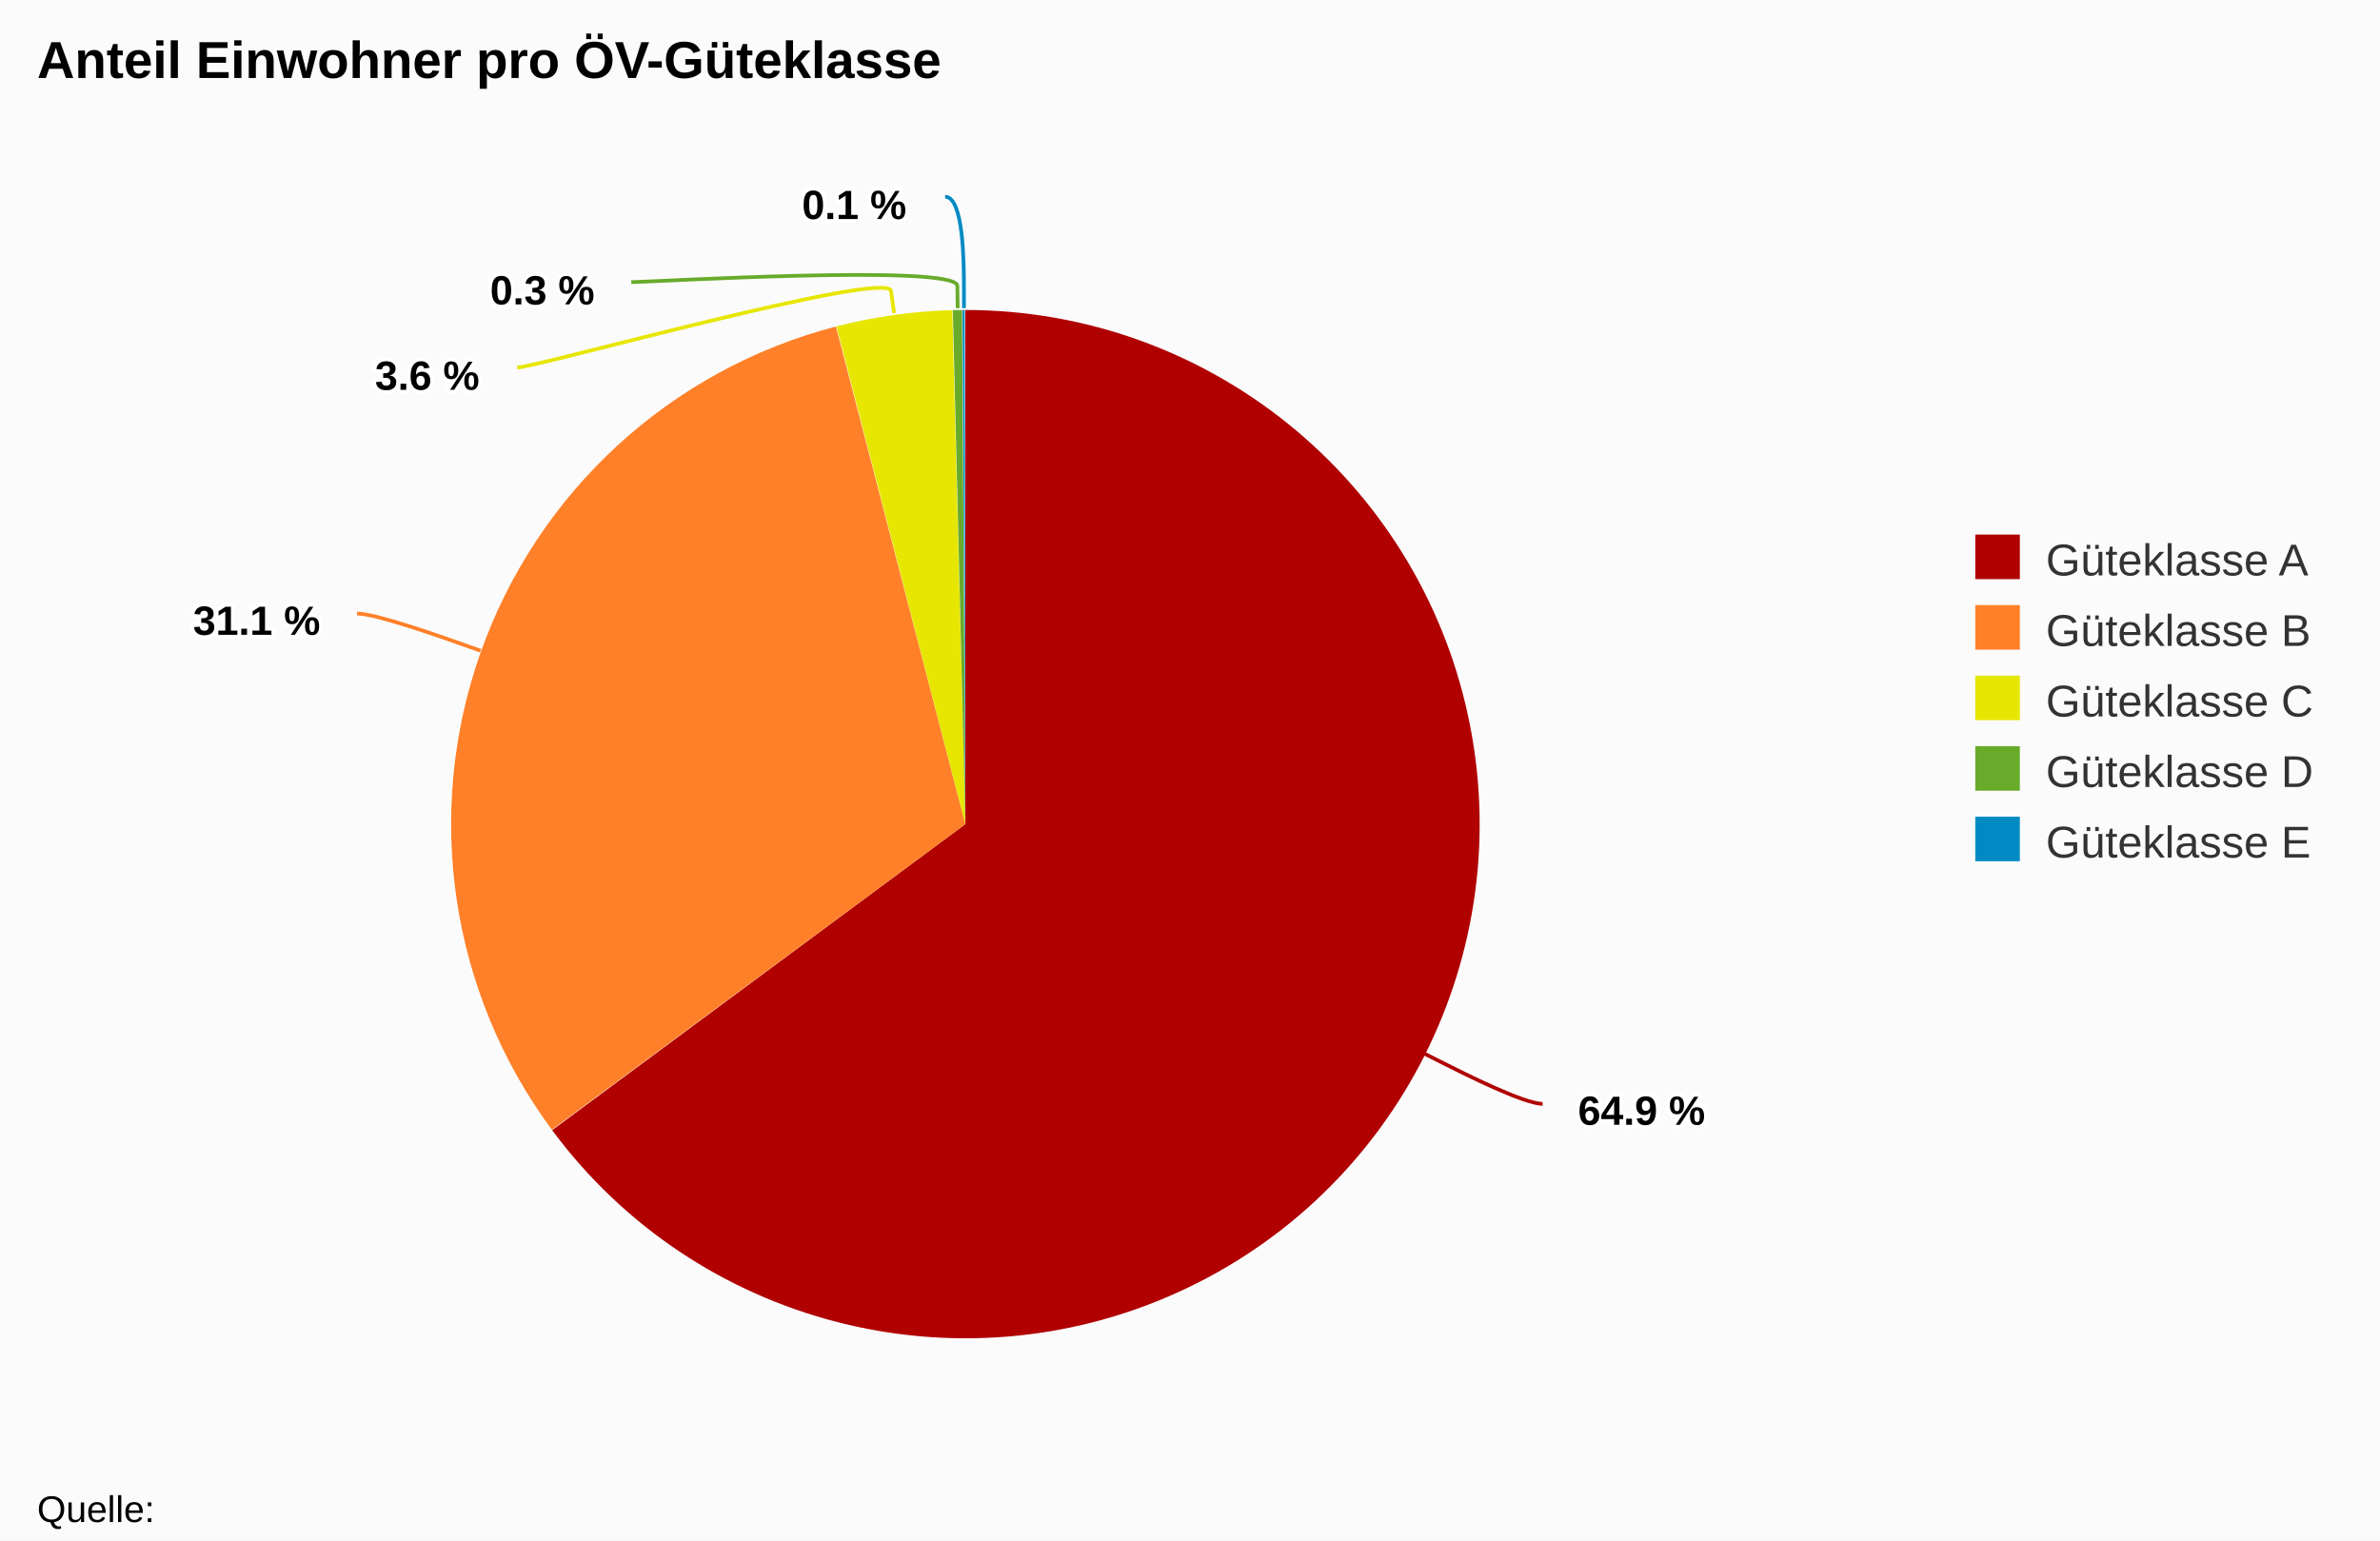
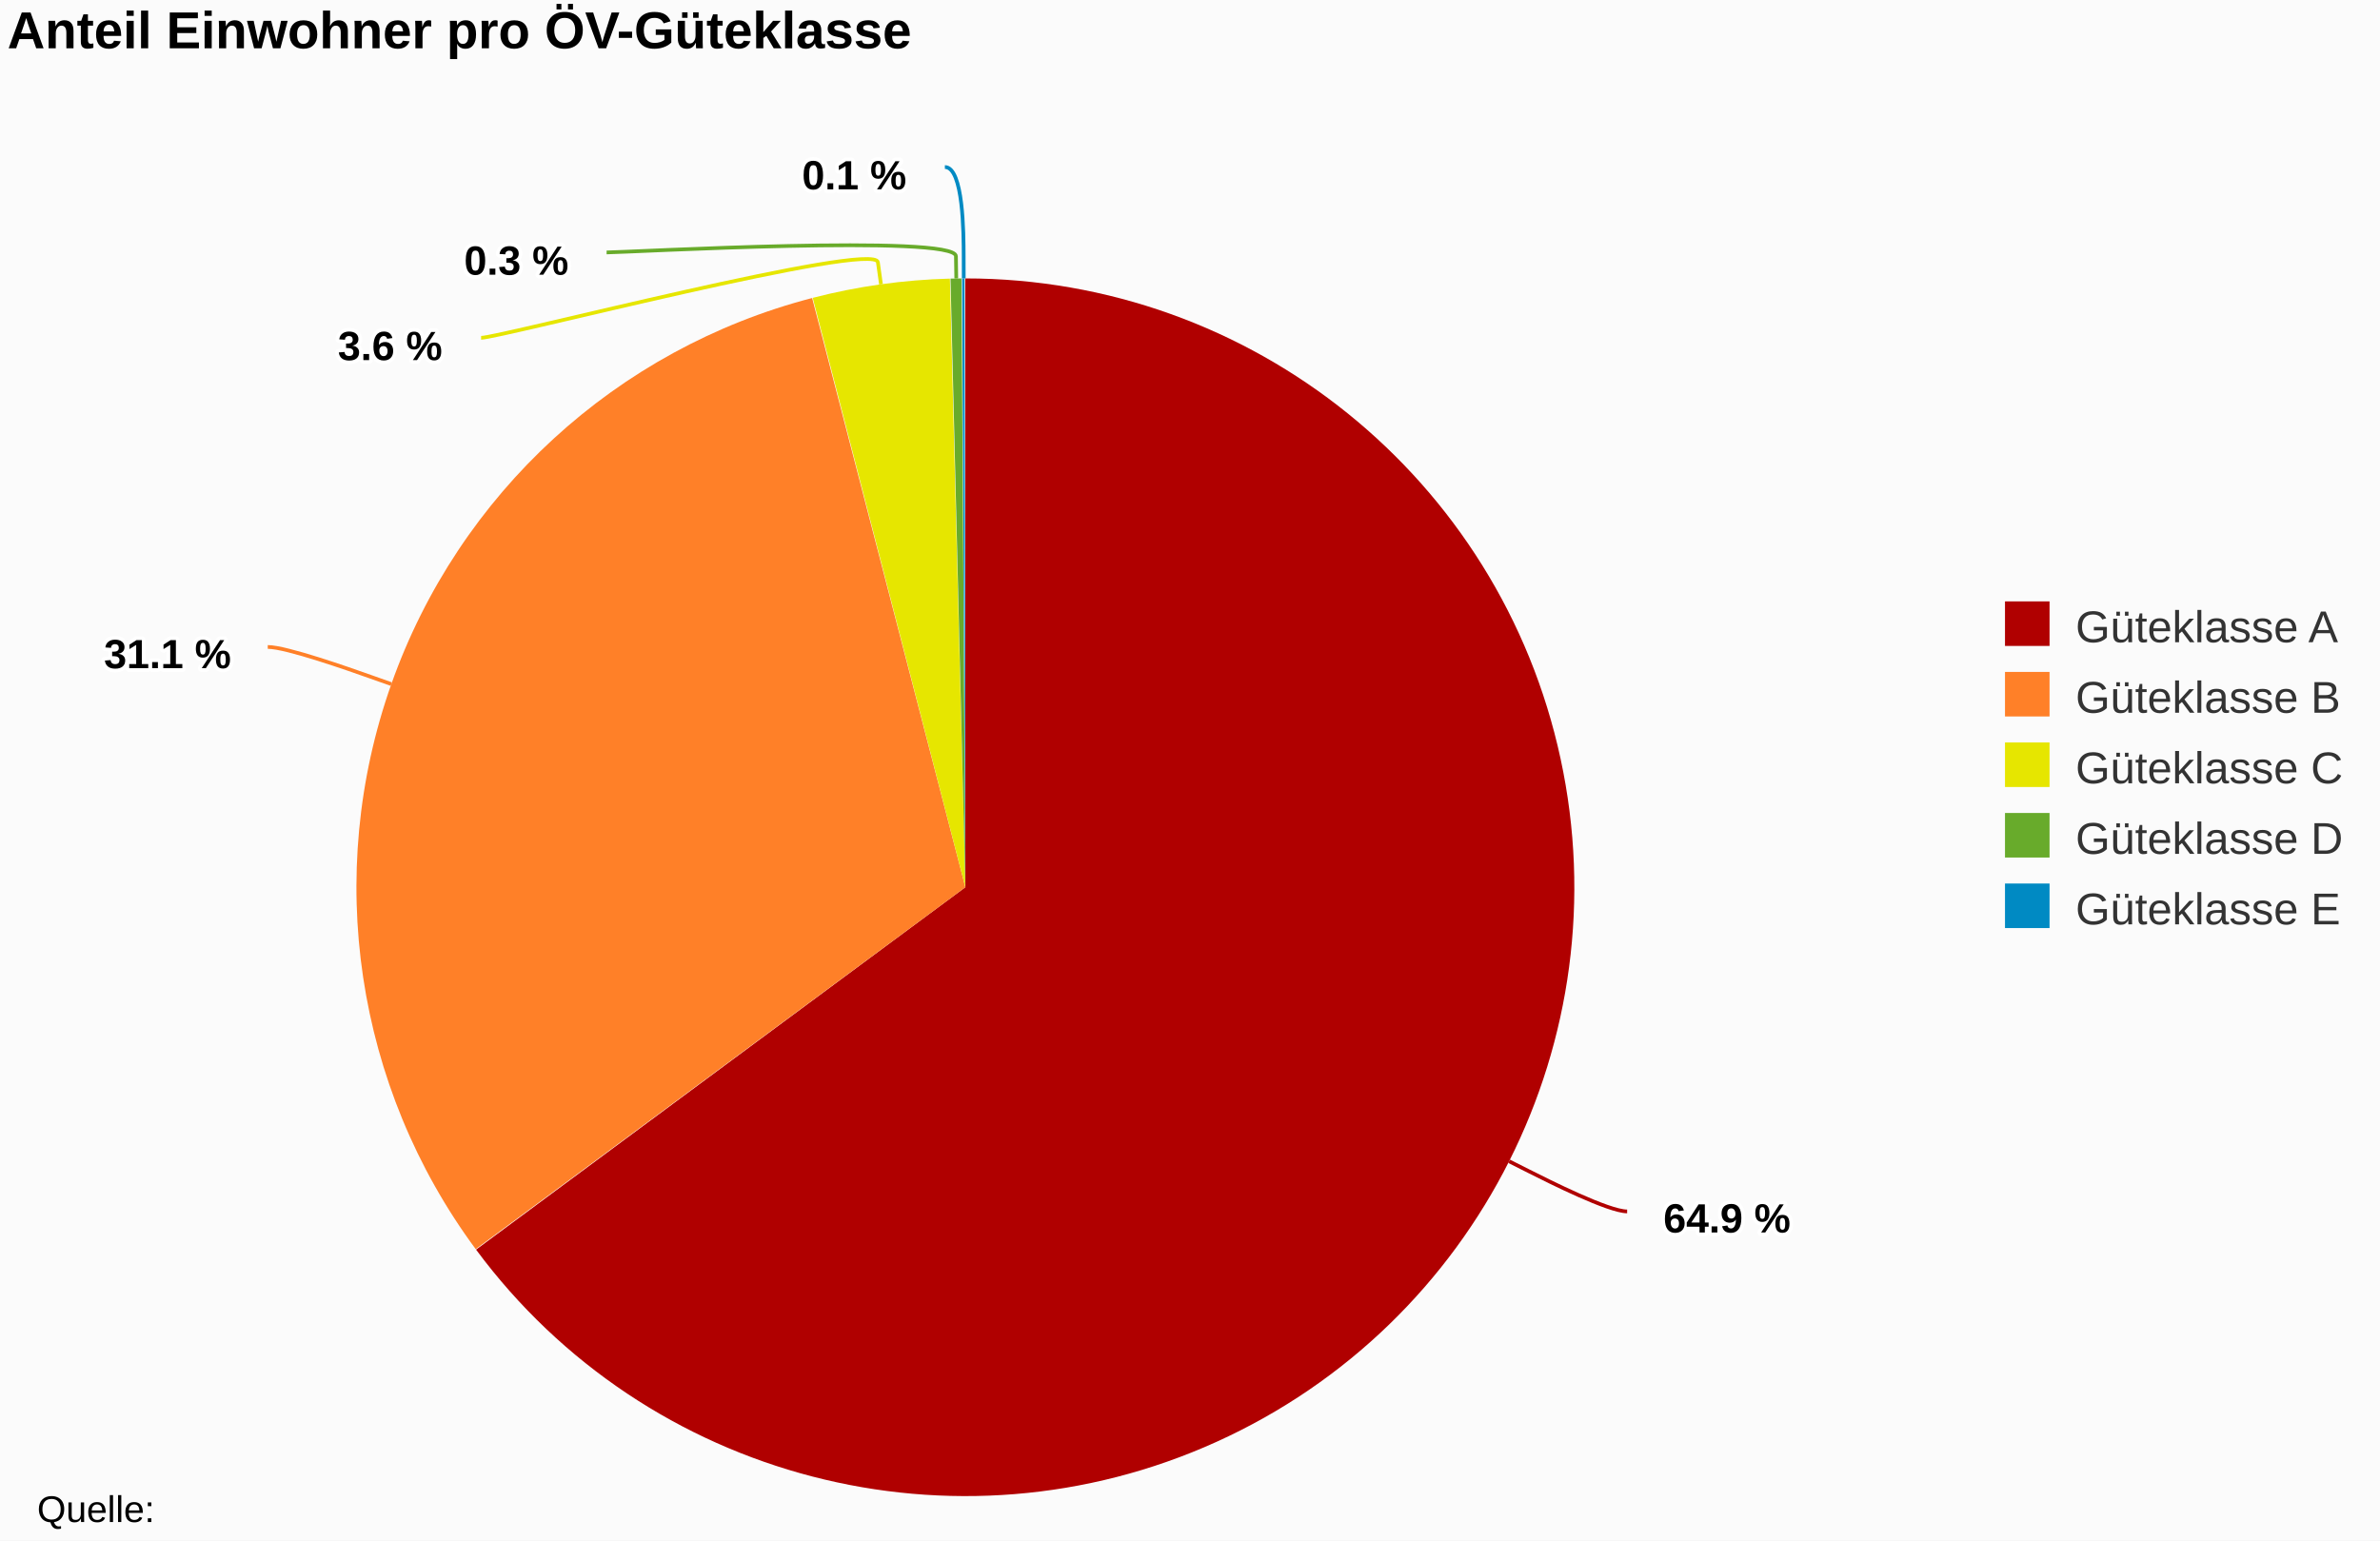
<svg xmlns="http://www.w3.org/2000/svg" class="highcharts-root" viewBox="0 0 641 415" font-family="Arial" font-size="12">
  <rect fill="#fbfbfb" class="highcharts-background" width="641" height="415" rx="0" ry="0" />
-   <path fill="none" class="highcharts-plot-background" d="M10 41h500v329H10z" />
-   <path fill="none" class="highcharts-plot-border" d="M10 41h500v329H10z" />
+   <path fill="none" class="highcharts-plot-background" d="M2 33h516v380H2z" />
+   <path fill="none" class="highcharts-plot-border" d="M2 33h516v380H2z" />
  <g class="highcharts-series-group">
    <g class="highcharts-series highcharts-series-0 highcharts-pie-series highcharts-color-undefined highcharts-tracker" cursor="true">
-       <path fill="#B00000" d="M259.972 83.5A138.5 138.5 0 1 1 148.71 304.444L260 222z" class="highcharts-point highcharts-color-0" />
-       <path fill="#FF8028" d="M148.629 304.333a138.5 138.5 0 0 1 76.517-216.376L260 222z" class="highcharts-point highcharts-color-1" />
-       <path fill="#E6E600" d="M225.28 87.923a138.5 138.5 0 0 1 31.204-4.378L260 222z" class="highcharts-point highcharts-color-2" />
-       <path fill="#68AB2B" d="M256.622 83.541a138.5 138.5 0 0 1 2.493-.038L260 222z" class="highcharts-point highcharts-color-3" />
-       <path fill="#008AC3" d="M259.254 83.502a138.5 138.5 0 0 1 .554-.002L260 222z" class="highcharts-point highcharts-color-4" />
+       <path fill="#B00000" d="M259.967 75A164 164 0 1 1 128.22 336.623L260 239z" class="highcharts-point highcharts-color-0" />
+       <path fill="#FF8028" d="M128.123 336.491A164 164 0 0 1 218.73 80.278L260 239z" class="highcharts-point highcharts-color-1" />
+       <path fill="#E6E600" d="M218.887 80.237a164 164 0 0 1 36.95-5.184L260 239z" class="highcharts-point highcharts-color-2" />
+       <path fill="#68AB2B" d="M256 75.049a164 164 0 0 1 2.952-.046L260 239z" class="highcharts-point highcharts-color-3" />
+       <path fill="#008AC3" d="M259.116 75.002a164 164 0 0 1 .656-.002L260 239z" class="highcharts-point highcharts-color-4" />
    </g>
  </g>
-   <text x="10" class="highcharts-title" y="21" color="#000" font-size="14" font-weight="700">
+   <text x="2" class="highcharts-title" y="13" color="#000" font-size="14" font-weight="700">
    <tspan>Anteil Einwohner pro ÖV-Güteklasse</tspan>
  </text>
  <g class="highcharts-data-labels highcharts-series-0 highcharts-pie-series highcharts-color-undefined highcharts-tracker" cursor="true">
-     <path fill="none" class="highcharts-data-label-connector highcharts-color-0" stroke="#B00000" d="M415.463 297.35c-5 0-21.073-8.103-26.431-10.804l-5.358-2.7" />
-     <path fill="none" class="highcharts-data-label-connector highcharts-color-1" stroke="#FF8028" d="M96.155 165.281c5 0 21.969 6.006 27.625 8.008l5.656 2.002" />
-     <path fill="none" class="highcharts-data-label-connector highcharts-color-2" stroke="#E6E600" d="M139.302 99c5 0 99.84-26.548 100.672-20.606l.832 5.943" />
-     <path fill="none" class="highcharts-data-label-connector highcharts-color-3" stroke="#68AB2B" d="M170.018 76c5 0 87.733-4.983 87.823 1.016l.09 6" />
-     <path fill="none" class="highcharts-data-label-connector highcharts-color-4" stroke="#008AC3" d="M254.55 53c5 0 5.048 18 5.064 24l.016 6" />
-     <text x="5" style="text-outline:1px contrast" y="16" font-size="11" font-weight="700" color="#000" transform="translate(420 287)" class="highcharts-label highcharts-data-label highcharts-data-label-color-0">
+     <path fill="none" class="highcharts-data-label-connector highcharts-color-0" stroke="#B00000" d="M438.233 326.329c-5 0-21.073-8.103-26.43-10.804l-5.359-2.7" />
+     <path fill="none" class="highcharts-data-label-connector highcharts-color-1" stroke="#FF8028" d="M72.116 174.273c5 0 21.969 6.006 27.625 8.008l5.656 2.002" />
+     <path fill="none" class="highcharts-data-label-connector highcharts-color-2" stroke="#E6E600" d="M129.573 91c5 0 106.036-26.302 106.867-20.36l.832 5.943" />
+     <path fill="none" class="highcharts-data-label-connector highcharts-color-3" stroke="#68AB2B" d="M163.376 68c5 0 93.994-4.98 94.084 1.019l.09 6" />
+     <path fill="none" class="highcharts-data-label-connector highcharts-color-4" stroke="#008AC3" d="M254.481 45c5 0 5.048 18 5.065 24l.016 6" />
+     <text x="5" style="text-outline:1px contrast" y="16" font-size="11" font-weight="700" color="#000" transform="translate(443 316)" class="highcharts-label highcharts-data-label highcharts-data-label-color-0">
      <tspan x="5" y="16" class="highcharts-text-outline" fill="#FFF" stroke="#FFF" stroke-width="2" stroke-linejoin="round">64.9 %</tspan>
      <tspan x="5" y="16">64.9 %</tspan>
    </text>
-     <text x="5" style="text-outline:1px contrast" y="16" font-size="11" font-weight="700" color="#000" transform="translate(47 155)" class="highcharts-label highcharts-data-label highcharts-data-label-color-1">
+     <text x="5" style="text-outline:1px contrast" y="16" font-size="11" font-weight="700" color="#000" transform="translate(23 164)" class="highcharts-label highcharts-data-label highcharts-data-label-color-1">
      <tspan x="5" y="16" class="highcharts-text-outline" fill="#FFF" stroke="#FFF" stroke-width="2" stroke-linejoin="round">31.1 %</tspan>
      <tspan x="5" y="16">31.1 %</tspan>
    </text>
-     <text x="5" style="text-outline:1px contrast" y="16" font-size="11" font-weight="700" color="#000" transform="translate(96 89)" class="highcharts-label highcharts-data-label highcharts-data-label-color-2">
+     <text x="5" style="text-outline:1px contrast" y="16" font-size="11" font-weight="700" color="#000" transform="translate(86 81)" class="highcharts-label highcharts-data-label highcharts-data-label-color-2">
      <tspan x="5" y="16" class="highcharts-text-outline" fill="#FFF" stroke="#FFF" stroke-width="2" stroke-linejoin="round">3.6 %</tspan>
      <tspan x="5" y="16">3.6 %</tspan>
    </text>
-     <text x="5" style="text-outline:1px contrast" y="16" font-size="11" font-weight="700" color="#000" transform="translate(127 66)" class="highcharts-label highcharts-data-label highcharts-data-label-color-3">
+     <text x="5" style="text-outline:1px contrast" y="16" font-size="11" font-weight="700" color="#000" transform="translate(120 58)" class="highcharts-label highcharts-data-label highcharts-data-label-color-3">
      <tspan x="5" y="16" class="highcharts-text-outline" fill="#FFF" stroke="#FFF" stroke-width="2" stroke-linejoin="round">0.3 %</tspan>
      <tspan x="5" y="16">0.3 %</tspan>
    </text>
-     <text x="5" style="text-outline:1px contrast" y="16" font-size="11" font-weight="700" color="#000" transform="translate(211 43)" class="highcharts-label highcharts-data-label highcharts-data-label-color-4">
+     <text x="5" style="text-outline:1px contrast" y="16" font-size="11" font-weight="700" color="#000" transform="translate(211 35)" class="highcharts-label highcharts-data-label highcharts-data-label-color-4">
      <tspan x="5" y="16" class="highcharts-text-outline" fill="#FFF" stroke="#FFF" stroke-width="2" stroke-linejoin="round">0.1 %</tspan>
      <tspan x="5" y="16">0.1 %</tspan>
    </text>
  </g>
-   <g class="highcharts-legend" transform="translate(522 137)">
+   <g class="highcharts-legend" transform="translate(530 155)">
    <rect fill="none" class="highcharts-legend-box" rx="0" ry="0" width="108" height="106" />
    <g class="highcharts-legend-item highcharts-pie-series highcharts-color-0">
      <text x="21" y="15" color="#333" font-weight="400" cursor="pointer" fill="#333" transform="translate(8 3)">
        <tspan>Güteklasse A</tspan>
      </text>
      <path fill="#B00000" class="highcharts-point" d="M10 7h12v12H10z" />
    </g>
    <g class="highcharts-legend-item highcharts-pie-series highcharts-color-1">
      <text x="21" y="15" color="#333" font-weight="400" cursor="pointer" fill="#333" transform="translate(8 22)">
        <tspan>Güteklasse B</tspan>
      </text>
      <path fill="#FF8028" class="highcharts-point" d="M10 26h12v12H10z" />
    </g>
    <g class="highcharts-legend-item highcharts-pie-series highcharts-color-2">
      <text x="21" y="15" color="#333" font-weight="400" cursor="pointer" fill="#333" transform="translate(8 41)">
        <tspan>Güteklasse C</tspan>
      </text>
      <path fill="#E6E600" class="highcharts-point" d="M10 45h12v12H10z" />
    </g>
    <g class="highcharts-legend-item highcharts-pie-series highcharts-color-3">
      <text x="21" y="15" color="#333" font-weight="400" cursor="pointer" fill="#333" transform="translate(8 60)">
        <tspan>Güteklasse D</tspan>
      </text>
      <path fill="#68AB2B" class="highcharts-point" d="M10 64h12v12H10z" />
    </g>
    <g class="highcharts-legend-item highcharts-pie-series highcharts-color-4">
      <text x="21" y="15" color="#333" font-weight="400" cursor="pointer" fill="#333" transform="translate(8 79)">
        <tspan>Güteklasse E</tspan>
      </text>
      <path fill="#008AC3" class="highcharts-point" d="M10 83h12v12H10z" />
    </g>
  </g>
  <text x="10" class="highcharts-credits" y="410" cursor="default" color="#000" font-size="10">
    <tspan>Quelle:</tspan>
  </text>
</svg>
